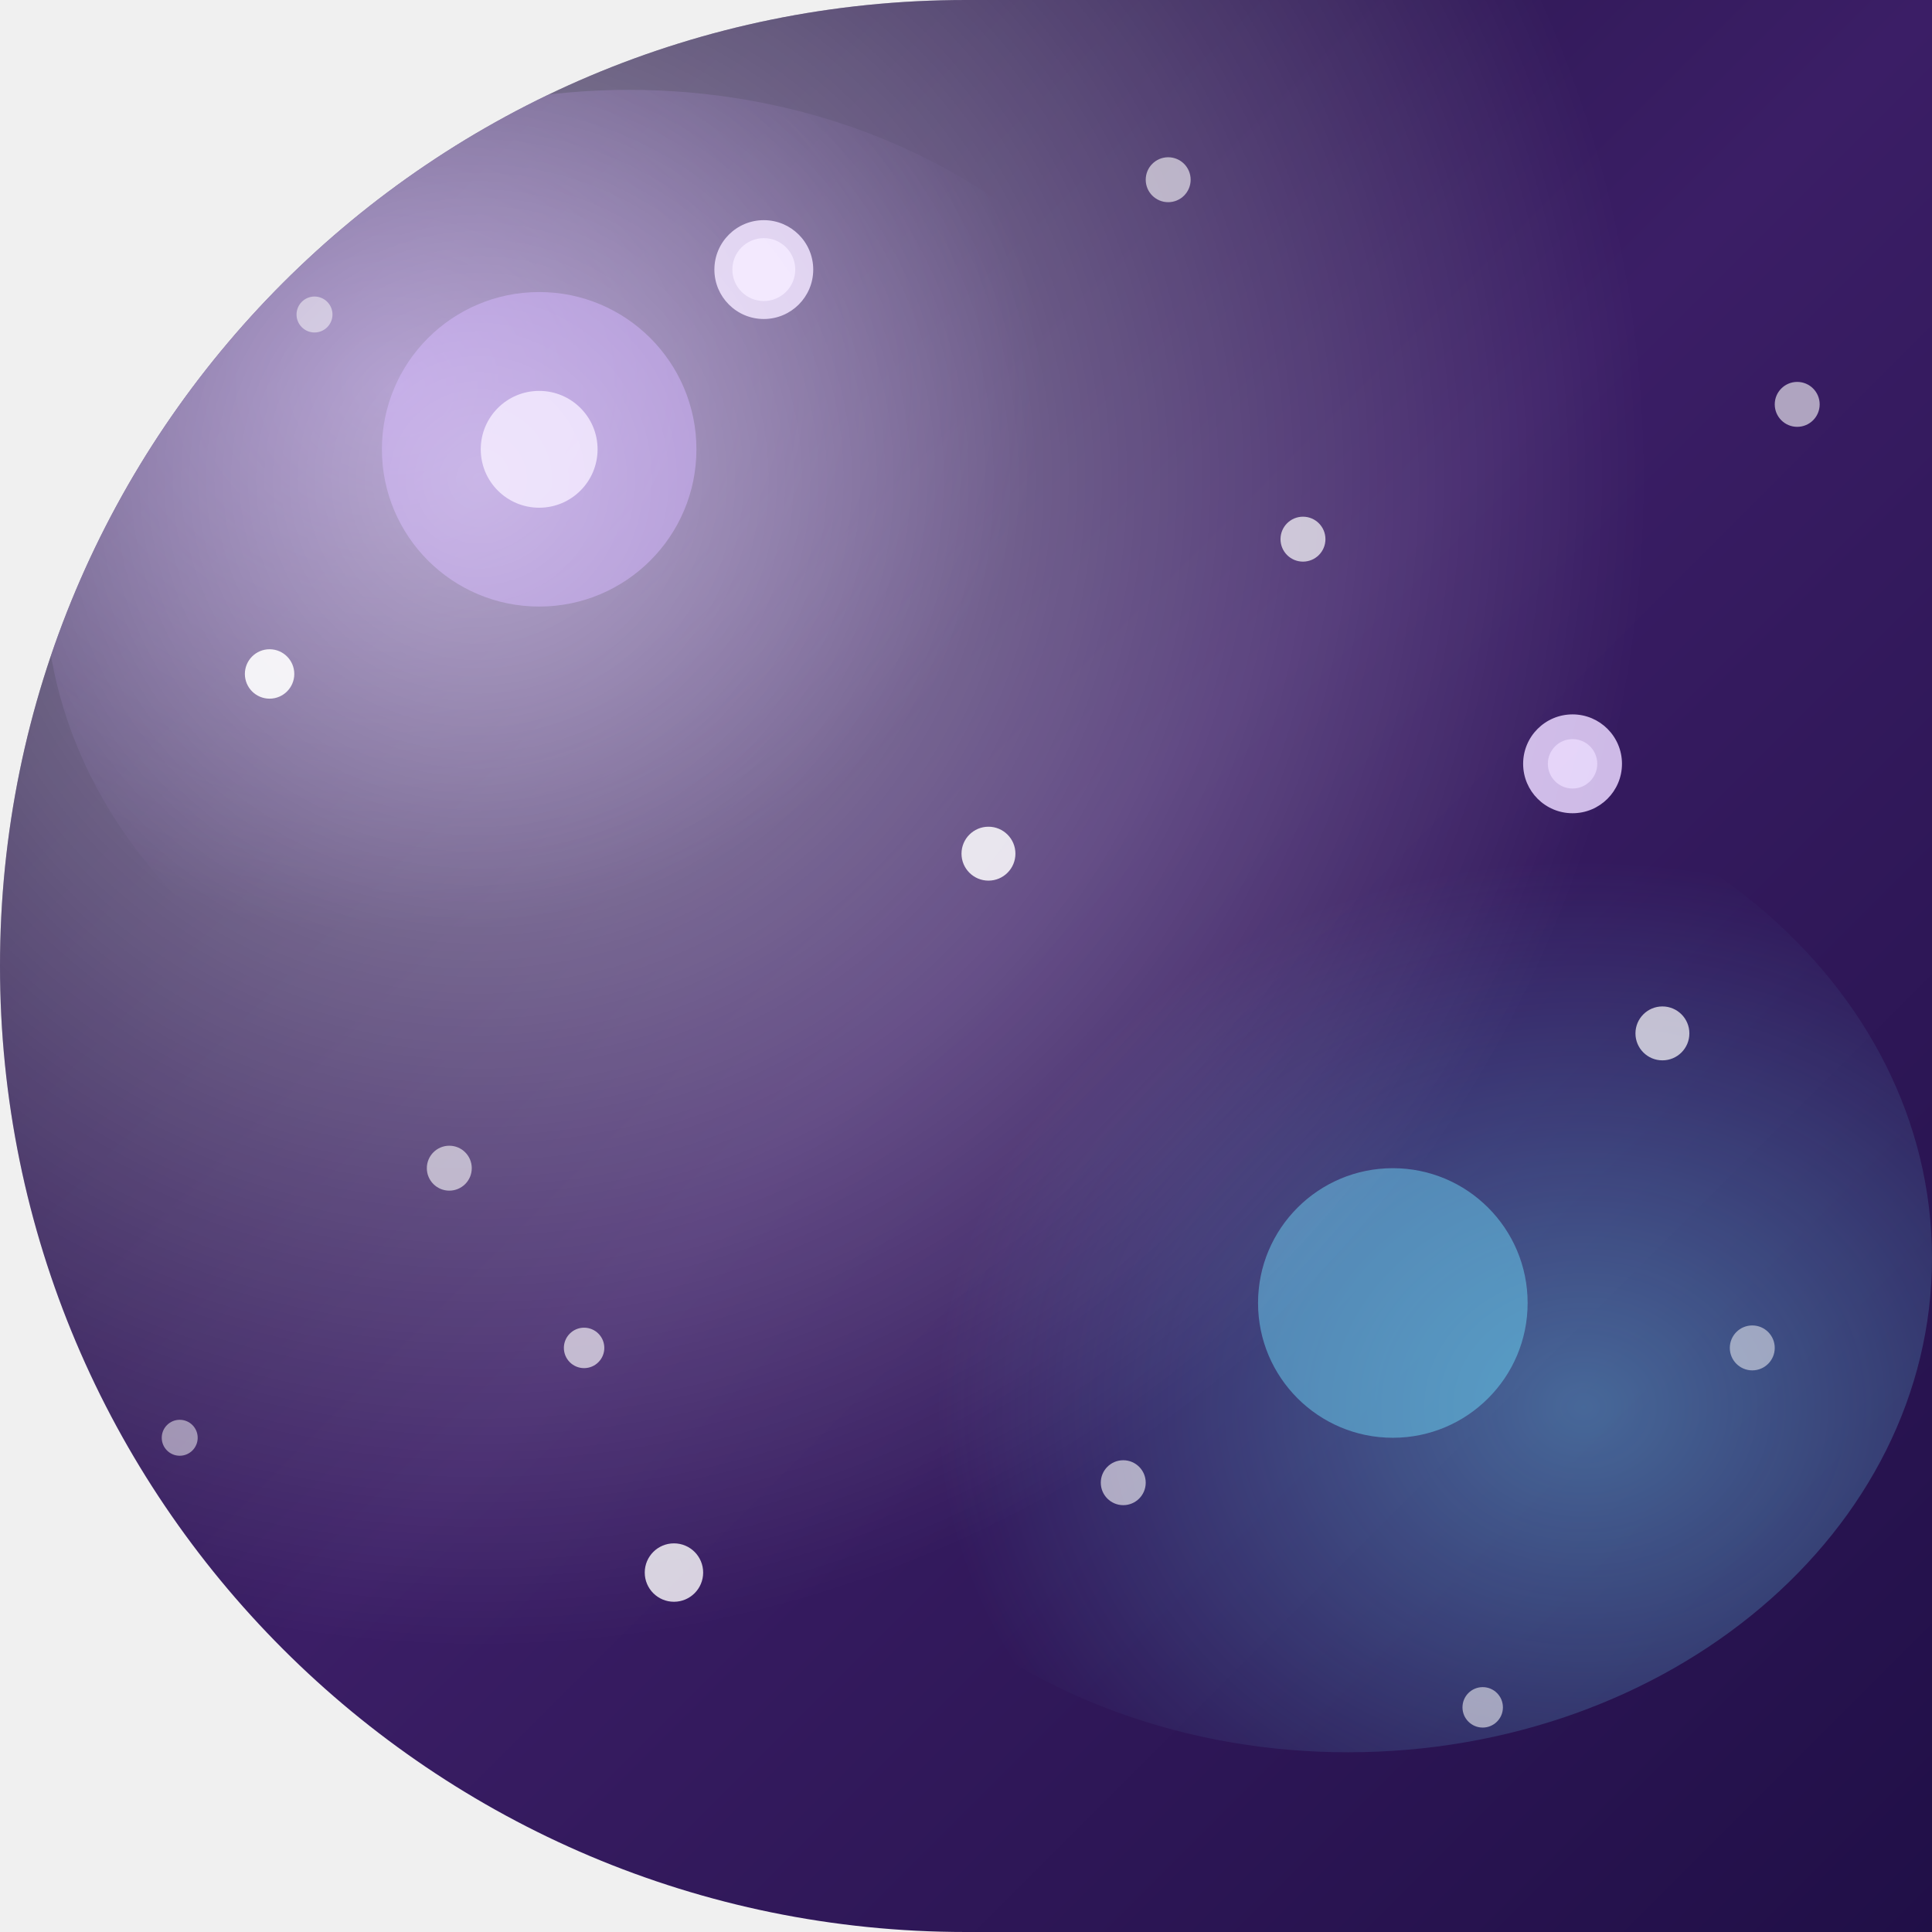
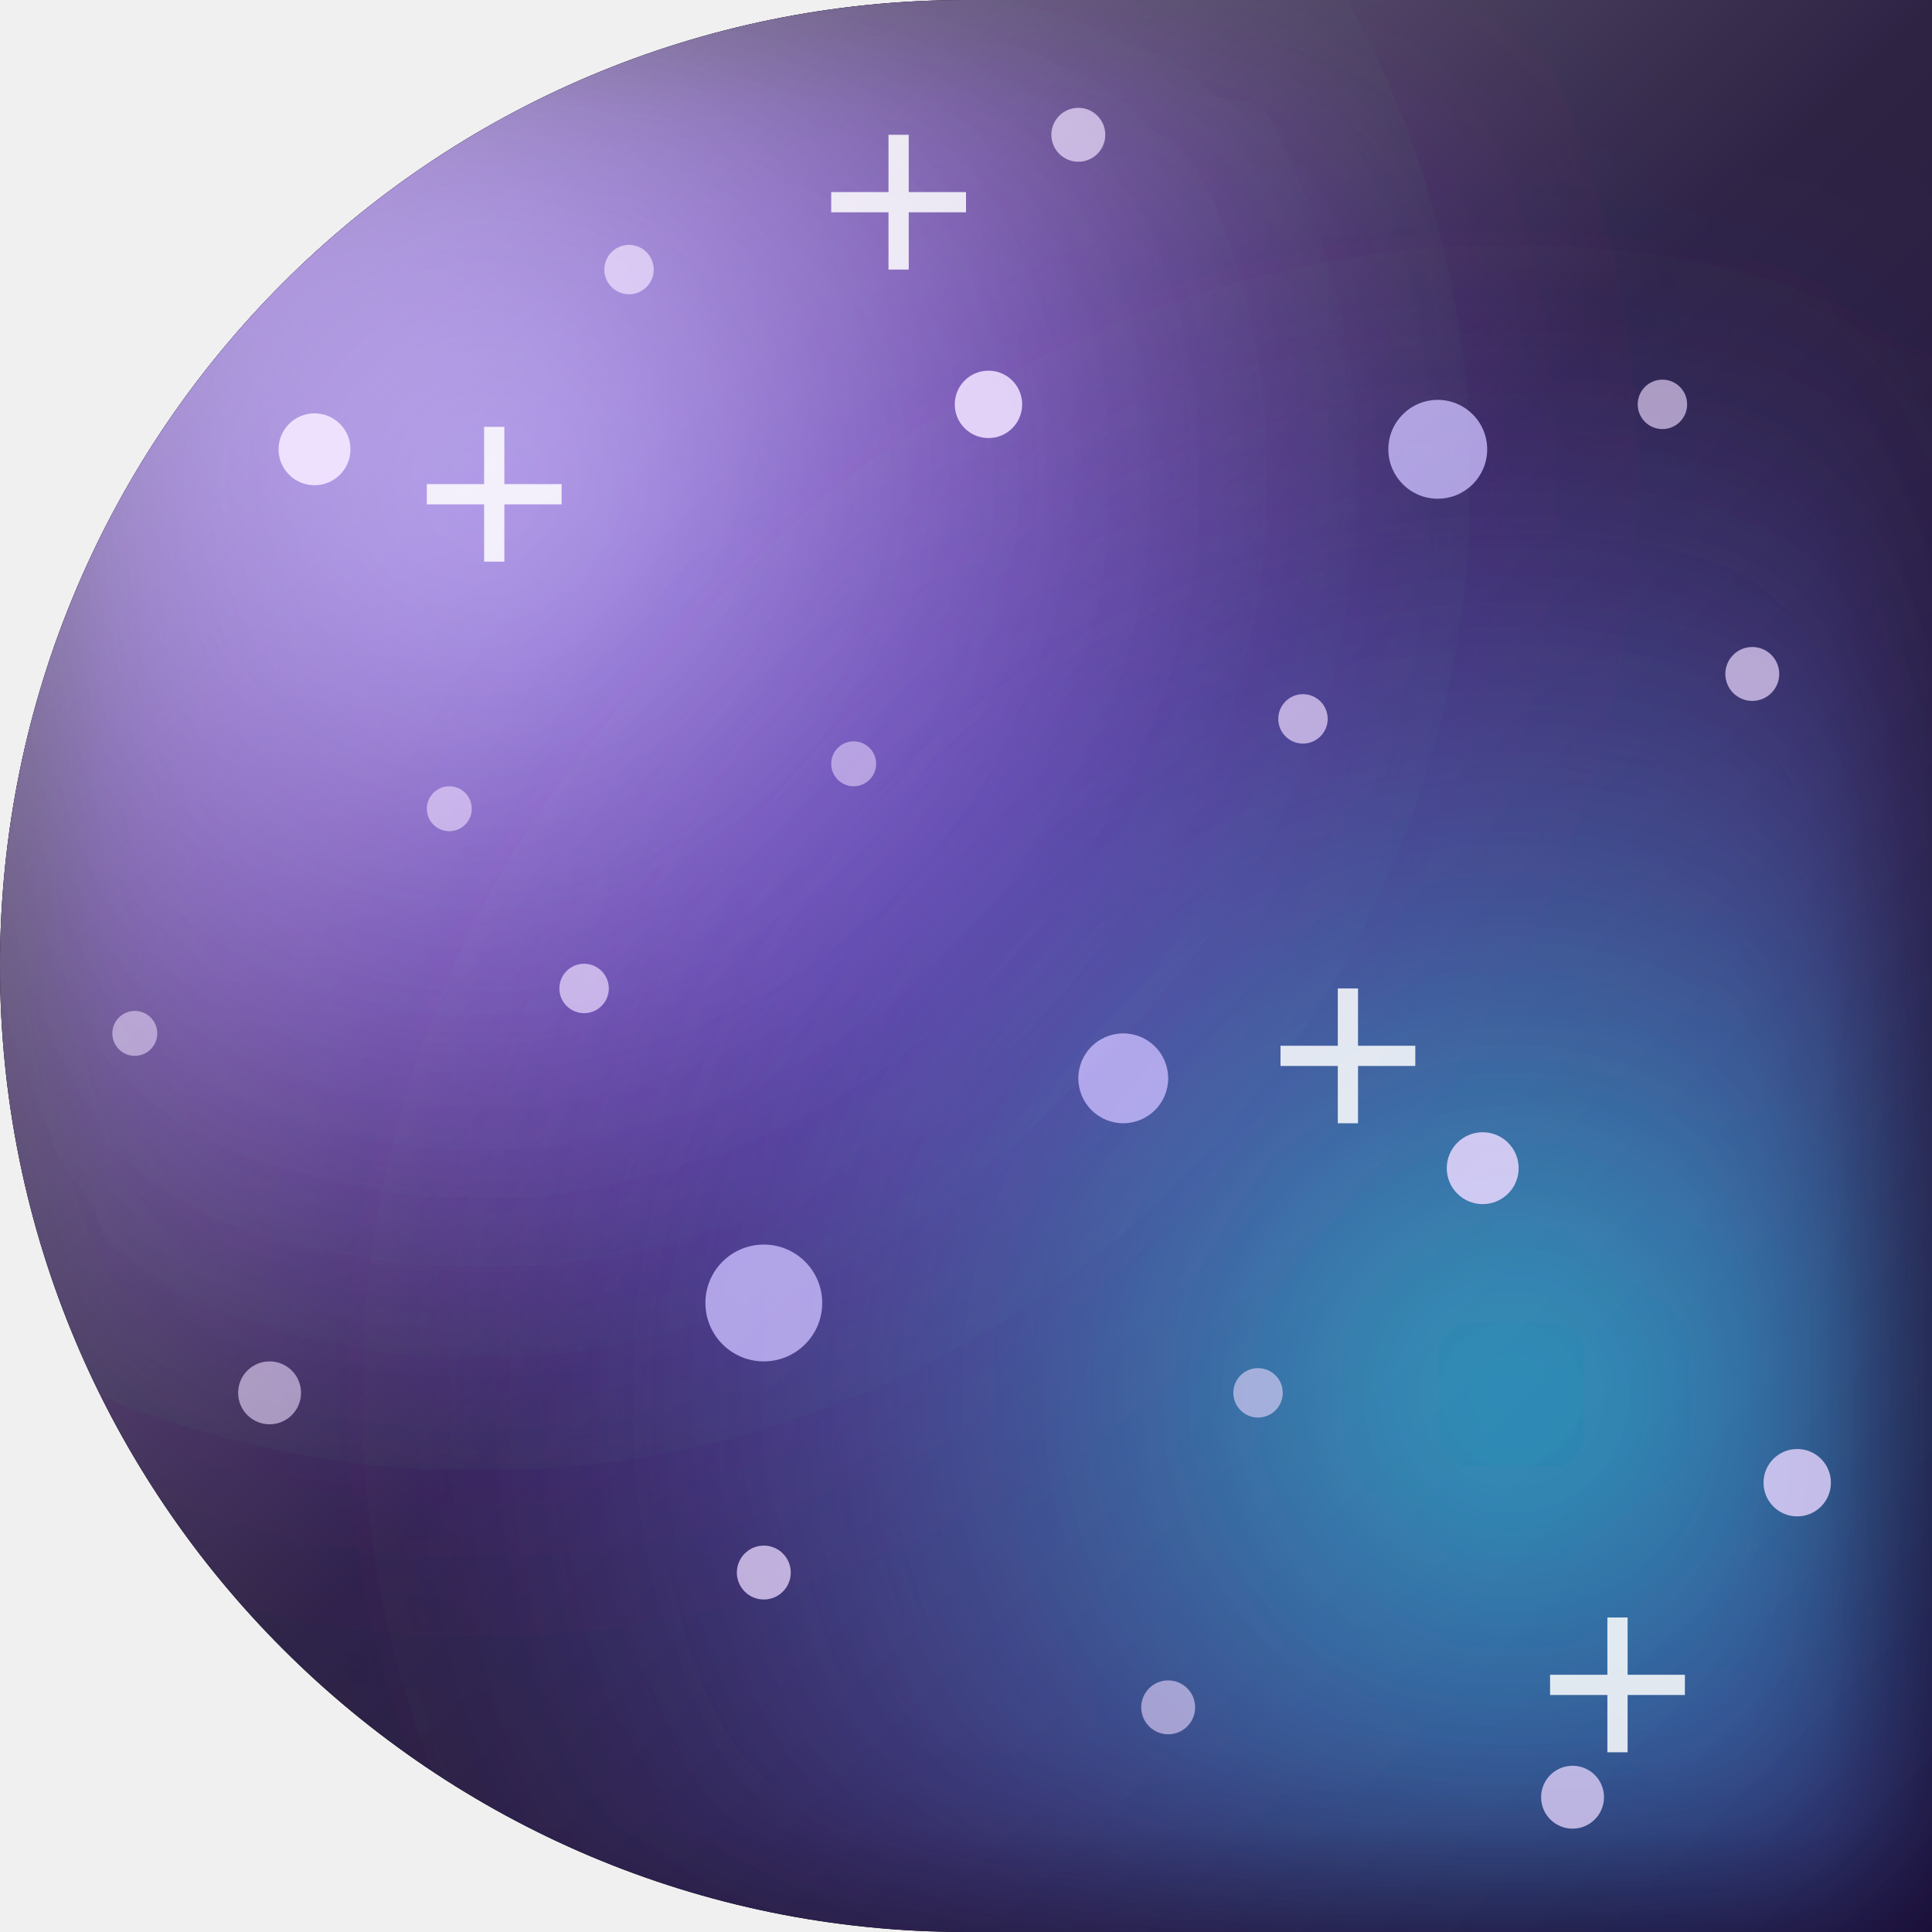
<svg xmlns="http://www.w3.org/2000/svg" width="86" height="86" viewBox="0 0 86 86">
  <defs>
-     <clipPath id="clip-shape6">
+     <clipPath id="shape" clipPathUnits="userSpaceOnUse">
      <path d="M 0 0 L 86.0 0 L 86.0 86.0 L 0 86.0 Z M 0 43 A 43.0 43.0 0 0 1 43.0 0.0 L 0 0 Z M 43 86 A 43.0 43.0 0 0 1 0.0 43.0 L 0 86 Z" clip-rule="evenodd" />
    </clipPath>
-     <linearGradient id="base6" x1="0" y1="0" x2="1" y2="1">
-       <stop offset="0" stop-color="#160E33" />
-       <stop offset="0.5" stop-color="#3B1E66" />
-       <stop offset="1" stop-color="#200F47" />
+     <filter id="blur">
+       <feGaussianBlur stdDeviation="5" />
+     </filter>
+     <radialGradient id="nebula" cx="0.25" cy="0.25" r="0.6">
+       <stop offset="0" stop-color="#a78bfa" stop-opacity="0.95" />
+       <stop offset="0.5" stop-color="#7c3aed" stop-opacity="0.55" />
+       <stop offset="1" stop-color="#2e1065" stop-opacity="0" />
+     </radialGradient>
+     <radialGradient id="nebula2" cx="0.78" cy="0.72" r="0.6">
+       <stop offset="0" stop-color="#22d3ee" stop-opacity="0.75" />
+       <stop offset="0.6" stop-color="#6366f1" stop-opacity="0.35" />
+       <stop offset="1" stop-color="#4338ca" stop-opacity="0" />
+     </radialGradient>
+     <linearGradient id="hi" x1="0" y1="0" x2="1" y2="1">
+       <stop offset="0" stop-color="#FFFFFF" stop-opacity="0.55" />
+       <stop offset="0.5" stop-color="#FFFFFF" stop-opacity="0.1" />
+       <stop offset="1" stop-color="#FFFFFF" stop-opacity="0" />
    </linearGradient>
-     <radialGradient id="neb6a" cx="0.3" cy="0.3" r="0.55">
-       <stop offset="0" stop-color="#B27BFF" stop-opacity="0.5" />
-       <stop offset="1" stop-color="#B27BFF" stop-opacity="0" />
-     </radialGradient>
-     <radialGradient id="neb6b" cx="0.7" cy="0.65" r="0.55">
-       <stop offset="0" stop-color="#6FE3FF" stop-opacity="0.4" />
-       <stop offset="1" stop-color="#6FE3FF" stop-opacity="0" />
-     </radialGradient>
-     <radialGradient id="hl6" cx="0.25" cy="0.25" r="0.6">
-       <stop offset="0" stop-color="#FFFFFF" stop-opacity="0.55" />
-       <stop offset="1" stop-color="#FFFFFF" stop-opacity="0" />
-     </radialGradient>
  </defs>
-   <path d="M 0 0 L 86.0 0 L 86.0 86.0 L 0 86.0 Z M 0 43 A 43.0 43.0 0 0 1 43.0 0.0 L 0 0 Z M 43 86 A 43.0 43.0 0 0 1 0.0 43.0 L 0 86 Z" fill="url(#base6)" fill-rule="evenodd" />
-   <g clip-path="url(#clip-shape6)">
-     <ellipse cx="28" cy="26" rx="26" ry="22" fill="url(#neb6a)" />
-     <ellipse cx="60" cy="56" rx="26" ry="22" fill="url(#neb6b)" />
-     <circle cx="24" cy="20" r="7" fill="#B27BFF" opacity="0.5" />
-     <circle cx="62" cy="58" r="6" fill="#6FE3FF" opacity="0.45" />
-     <g fill="#FFFFFF">
-       <circle cx="12" cy="30" r="1.1" opacity="0.9" />
-       <circle cx="34" cy="12" r="1.4" opacity="0.95" />
-       <circle cx="58" cy="24" r="1" opacity="0.7" />
-       <circle cx="20" cy="52" r="1" opacity="0.6" />
-       <circle cx="44" cy="38" r="1.2" opacity="0.85" />
-       <circle cx="70" cy="34" r="1.1" opacity="0.75" />
-       <circle cx="50" cy="66" r="1" opacity="0.6" />
-       <circle cx="30" cy="70" r="1.3" opacity="0.8" />
-       <circle cx="78" cy="60" r="1" opacity="0.5" />
-       <circle cx="14" cy="14" r="0.8" opacity="0.5" />
-       <circle cx="66" cy="76" r="0.9" opacity="0.55" />
-       <circle cx="80" cy="18" r="1" opacity="0.6" />
-       <circle cx="26" cy="60" r="0.9" opacity="0.65" />
-       <circle cx="74" cy="46" r="1.2" opacity="0.7" />
-       <circle cx="8" cy="64" r="0.8" opacity="0.5" />
-       <circle cx="52" cy="8" r="1" opacity="0.6" />
+   <path d="M 0 0 L 86.0 0 L 86.0 86.0 L 0 86.0 Z M 0 43 A 43.0 43.0 0 0 1 43.0 0.0 L 0 0 Z M 43 86 A 43.0 43.0 0 0 1 0.0 43.0 L 0 86 Z" fill="#000000" fill-rule="evenodd" />
+   <g clip-path="url(#shape)">
+     <rect width="86" height="86" fill="#180b30" />
+     <rect width="86" height="86" fill="url(#nebula)" filter="url(#blur)" />
+     <rect width="86" height="86" fill="url(#nebula2)" filter="url(#blur)" />
+     <g fill="#e9d5ff">
+       <circle cx="14" cy="20" r="1.6" opacity="0.95" />
+       <circle cx="26" cy="44" r="1.1" opacity="0.7" />
+       <circle cx="12" cy="62" r="1.4" opacity="0.6" />
+       <circle cx="34" cy="70" r="1.2" opacity="0.75" />
+       <circle cx="44" cy="18" r="1.5" opacity="0.9" />
+       <circle cx="58" cy="32" r="1.1" opacity="0.7" />
+       <circle cx="66" cy="52" r="1.6" opacity="0.85" />
+       <circle cx="78" cy="30" r="1.2" opacity="0.7" />
+       <circle cx="80" cy="66" r="1.5" opacity="0.8" />
+       <circle cx="52" cy="76" r="1.2" opacity="0.6" />
+       <circle cx="70" cy="80" r="1.4" opacity="0.75" />
+       <circle cx="20" cy="36" r="1" opacity="0.6" />
+       <circle cx="38" cy="34" r="1" opacity="0.55" />
+       <circle cx="56" cy="62" r="1.1" opacity="0.6" />
+       <circle cx="28" cy="12" r="1.1" opacity="0.7" />
+       <circle cx="74" cy="18" r="1.1" opacity="0.65" />
+       <circle cx="48" cy="6" r="1.2" opacity="0.7" />
+       <circle cx="6" cy="46" r="1" opacity="0.55" />
    </g>
-     <g fill="#E9D6FF" opacity="0.85">
-       <circle cx="34" cy="12" r="2.2" />
-       <circle cx="70" cy="34" r="2.2" />
-       <circle cx="24" cy="20" r="2.6" />
+     <g stroke="#ffffff" stroke-width="0.9" opacity="0.85">
+       <path d="M 22 25 L 22 19 M 19 22 L 25 22" />
+       <path d="M 60 50 L 60 44 M 57 47 L 63 47" />
+       <path d="M 72 78 L 72 72 M 69 75 L 75 75" />
+       <path d="M 40 12 L 40 6 M 37 9 L 43 9" />
    </g>
-     <rect x="0" y="0" width="86" height="86" fill="url(#hl6)" />
+     <g fill="#c4b5fd" opacity="0.8">
+       <circle cx="34" cy="58" r="2.6" />
+       <circle cx="64" cy="20" r="2.2" />
+       <circle cx="50" cy="48" r="2" />
+     </g>
+     <rect width="86" height="86" fill="url(#hi)" />
  </g>
</svg>
